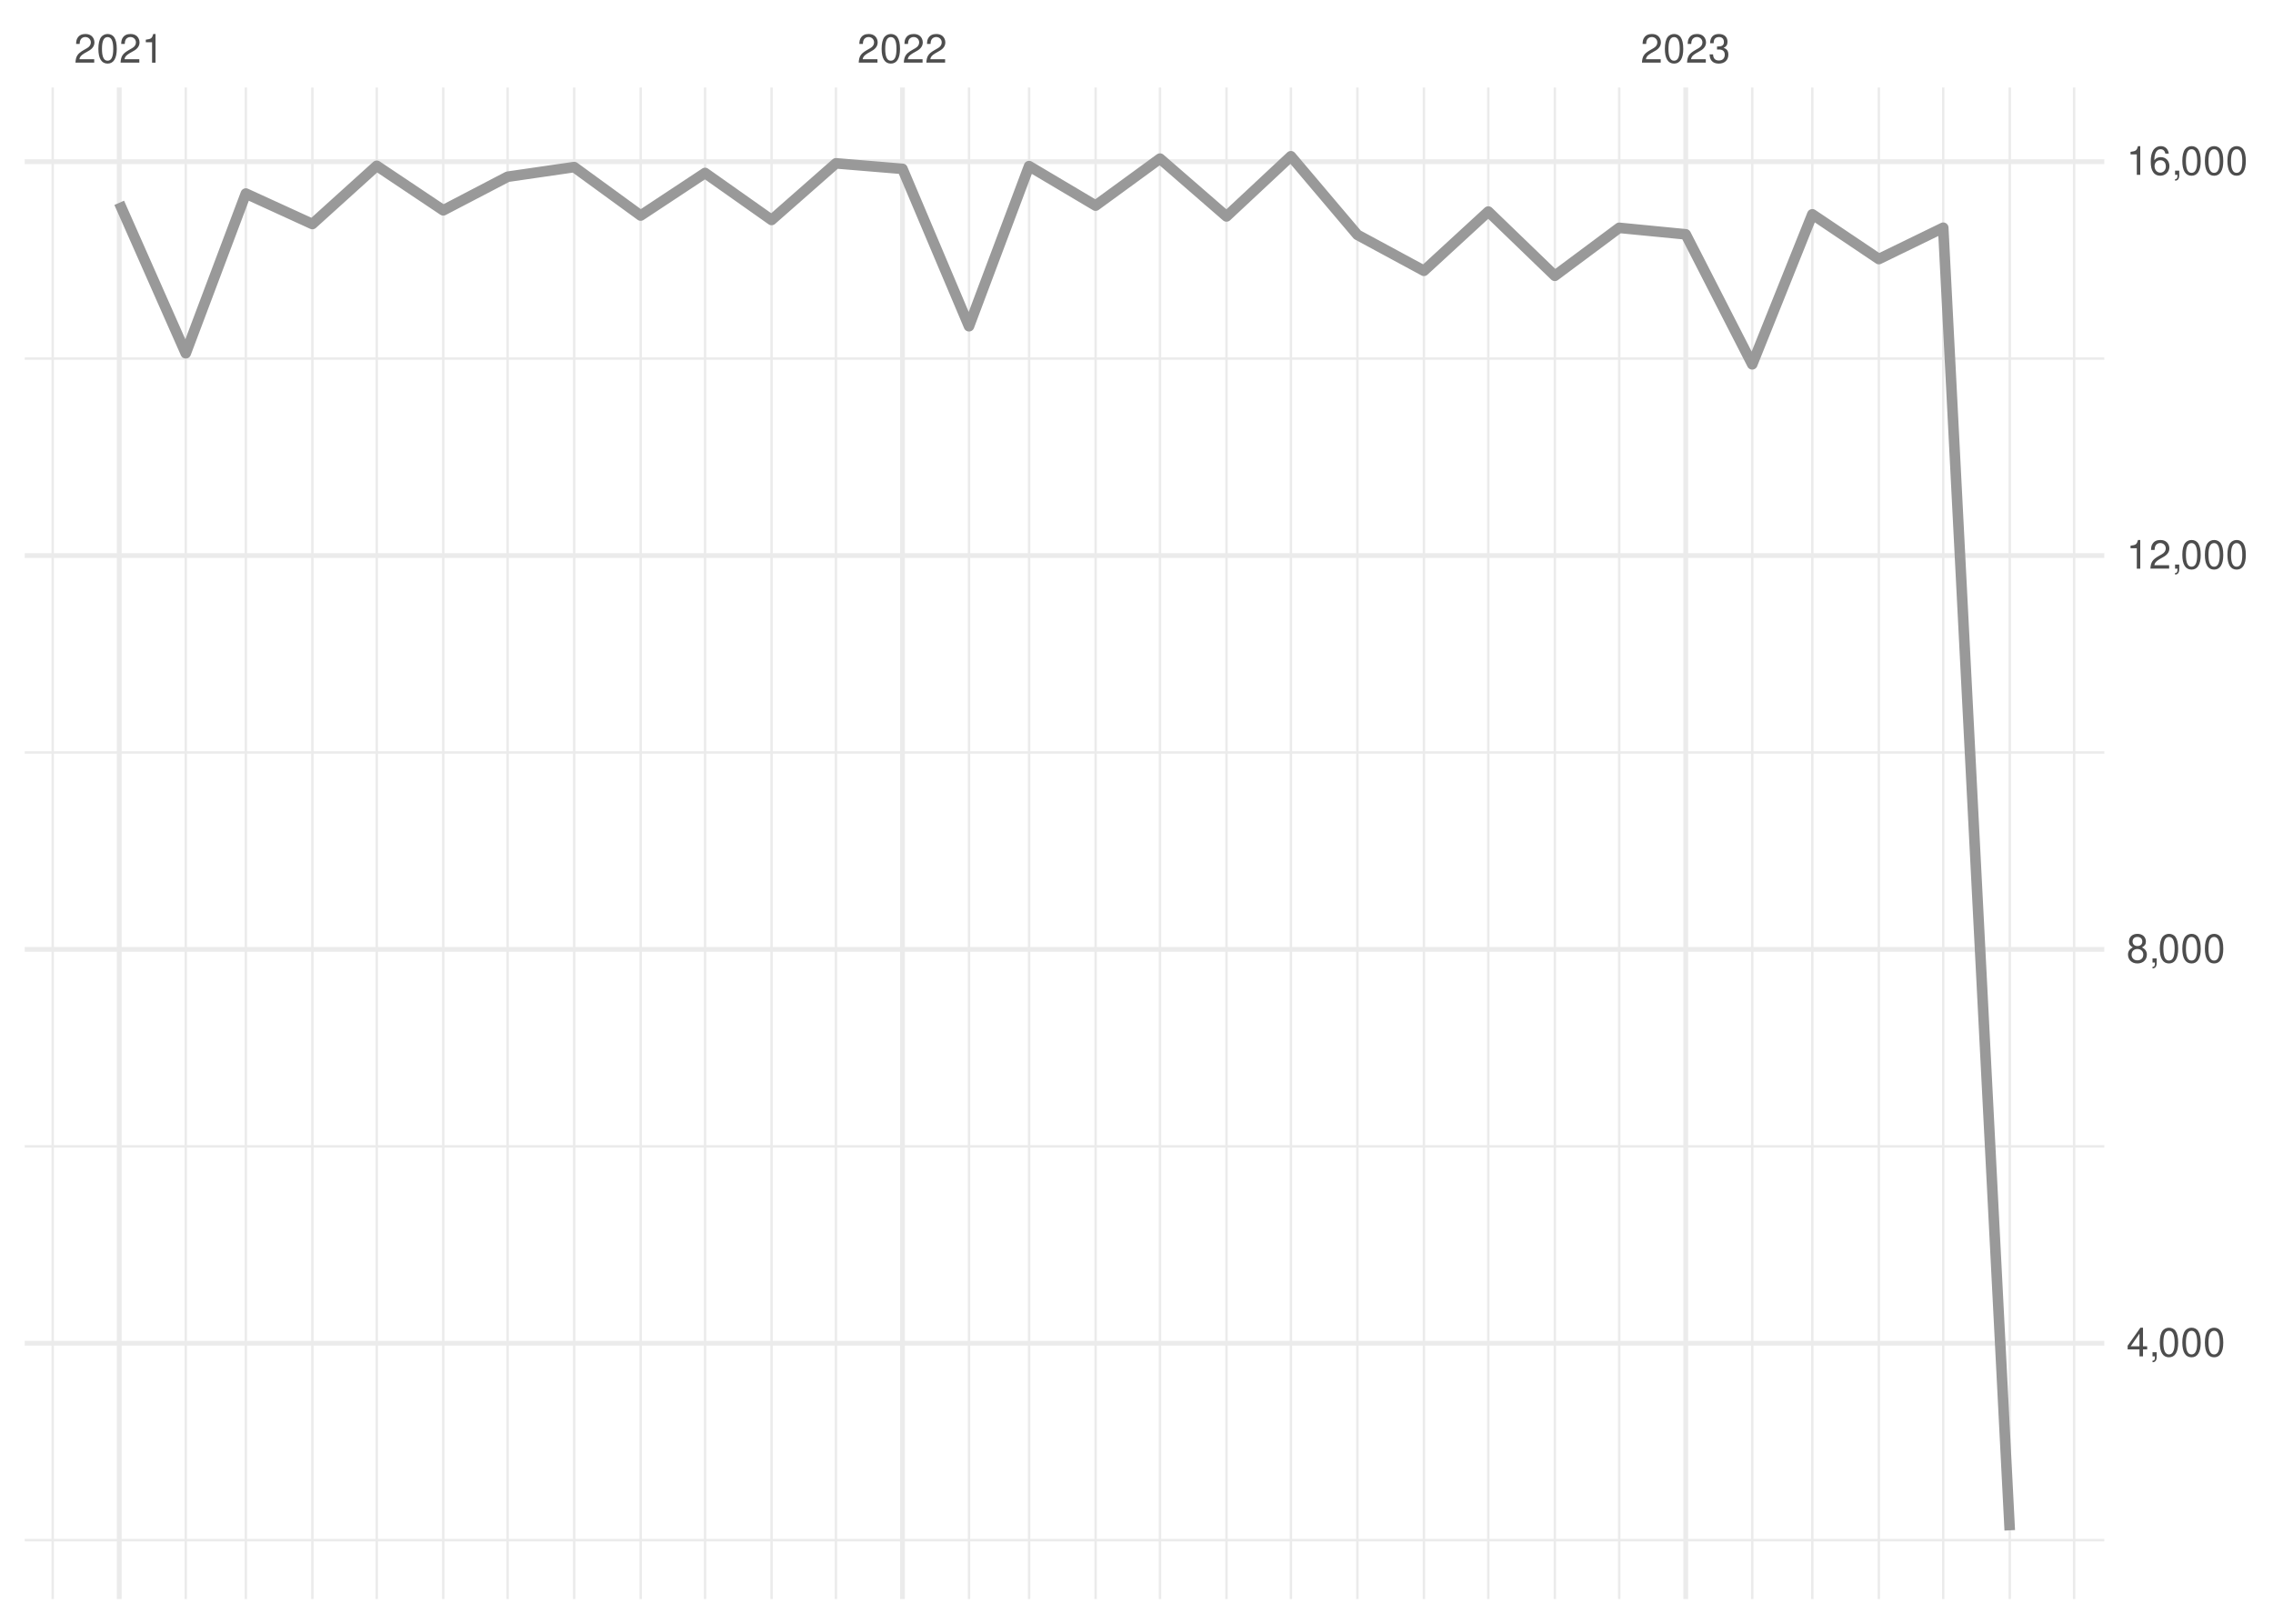
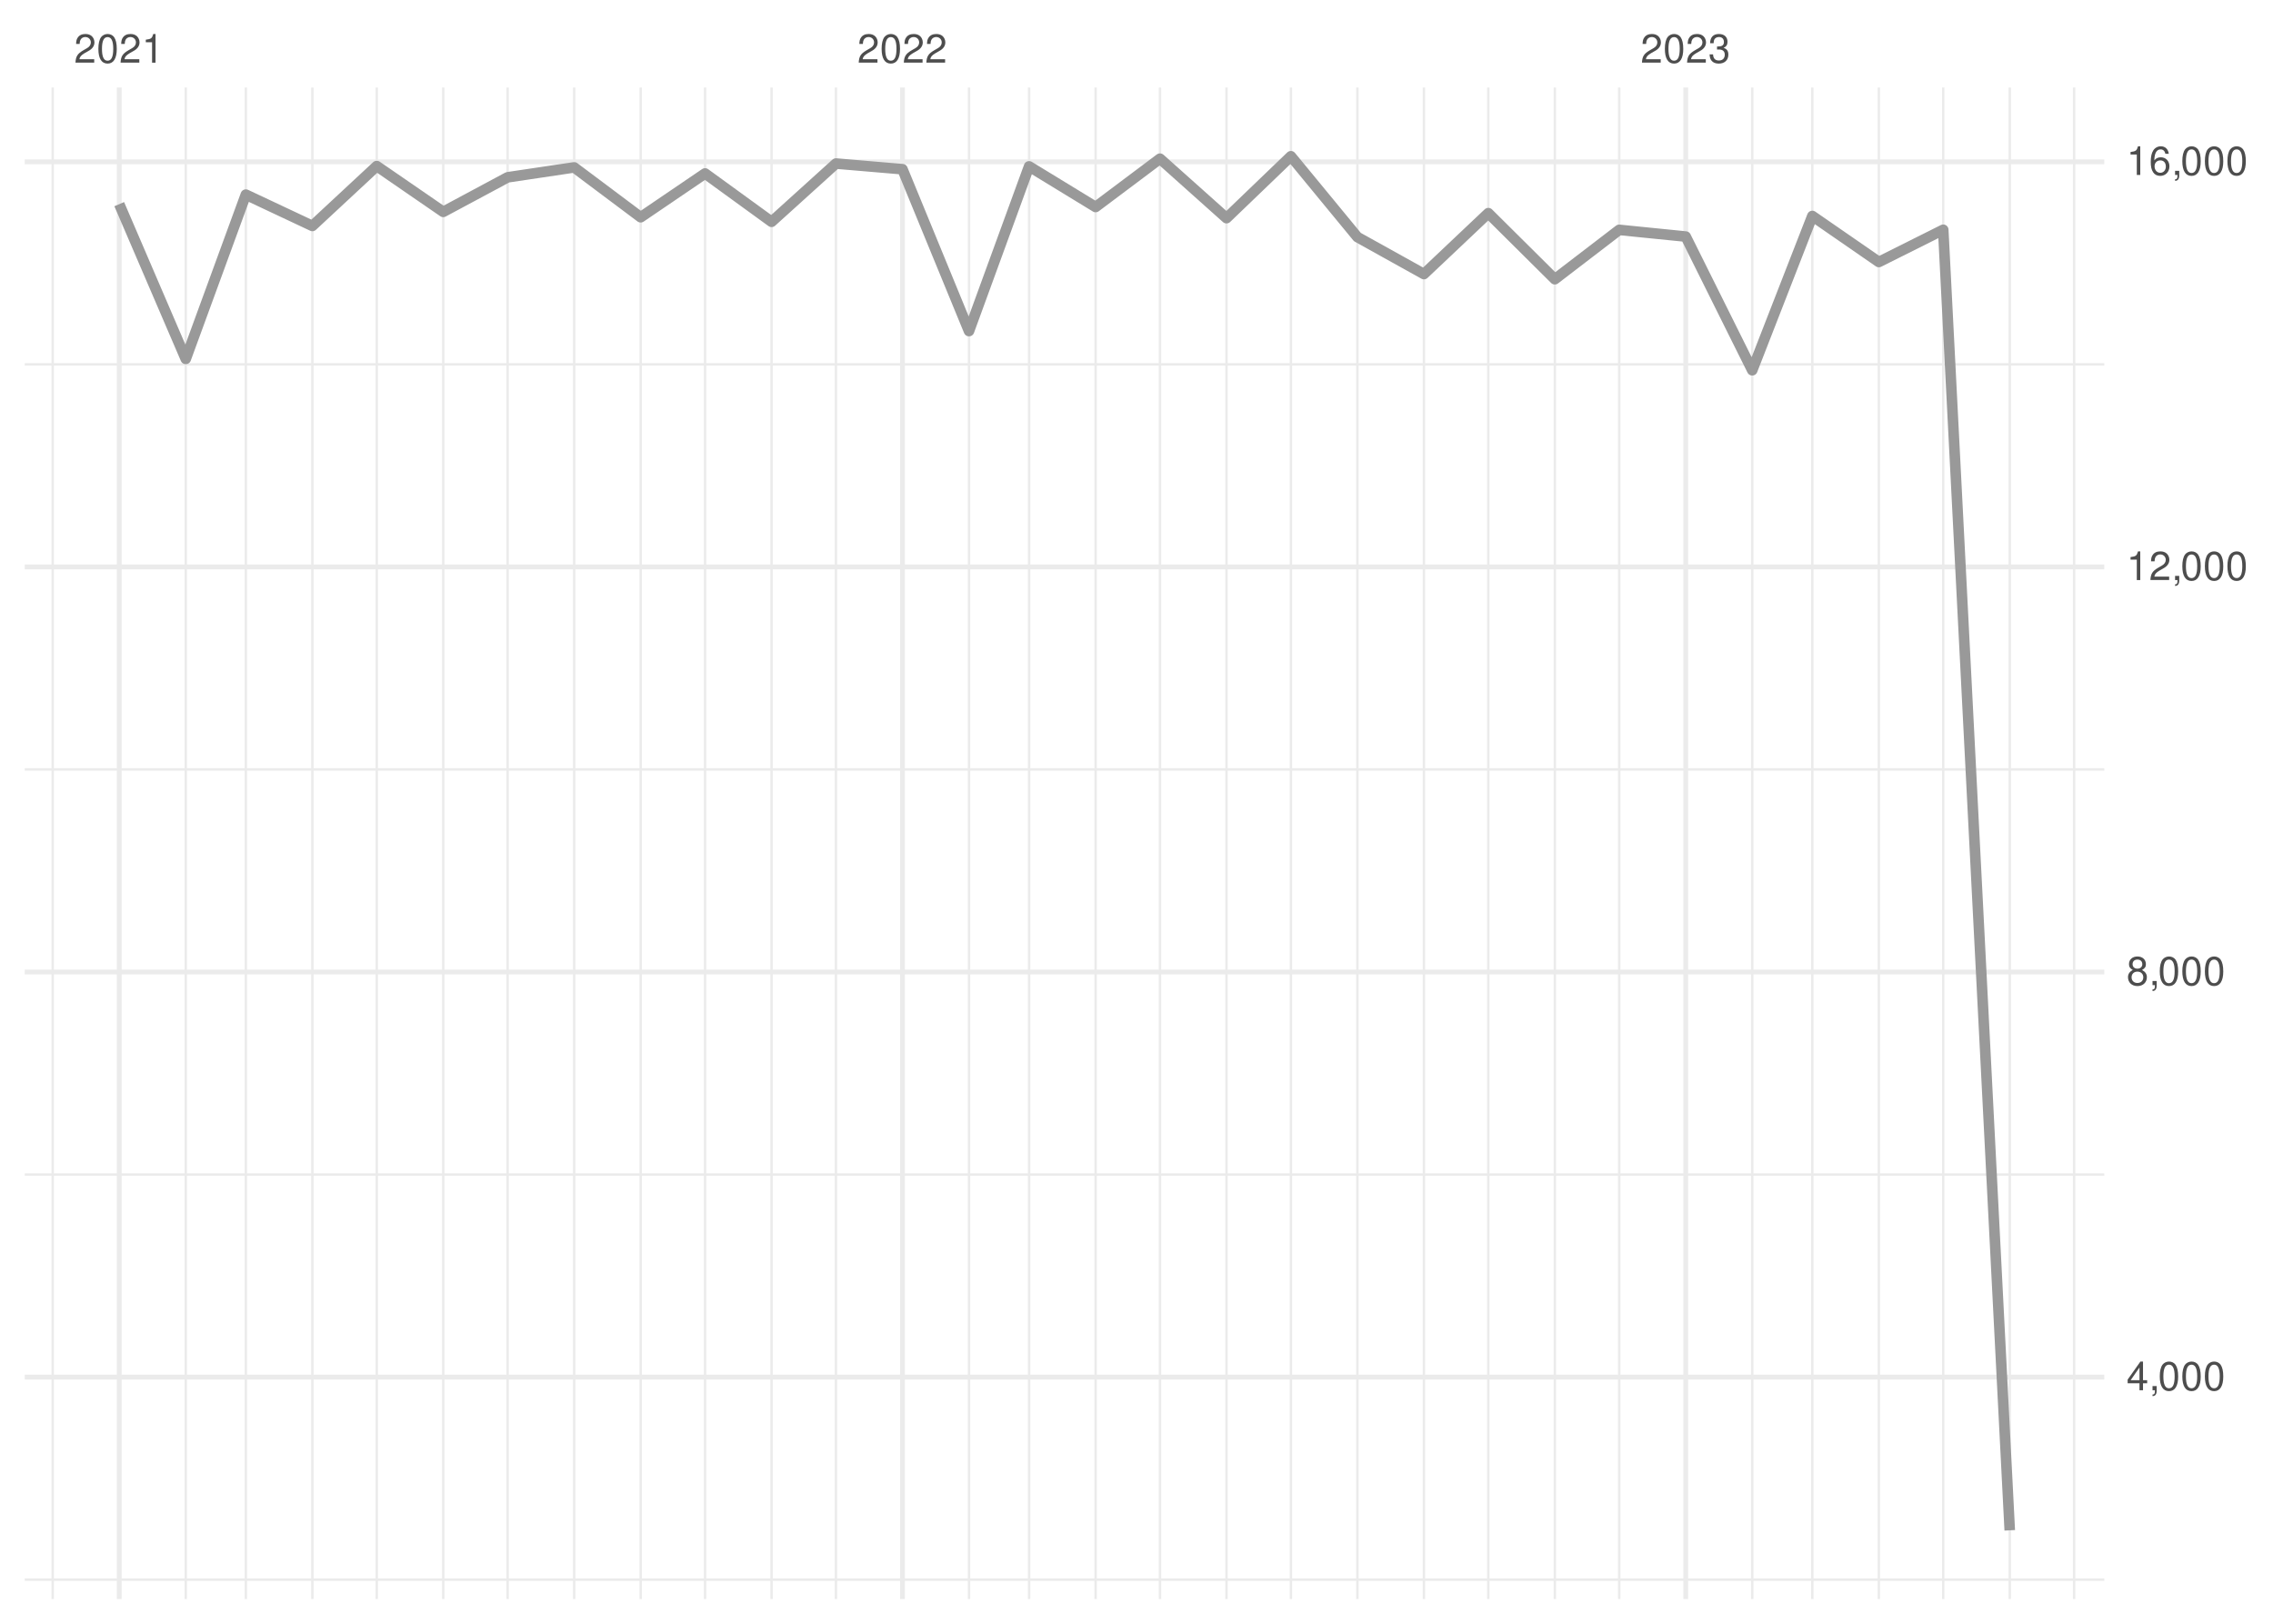
<svg xmlns="http://www.w3.org/2000/svg" xmlns:xlink="http://www.w3.org/1999/xlink" width="504pt" height="360pt" viewBox="0 0 504 360" version="1.1">
  <defs>
    <g>
      <symbol overflow="visible" id="glyph0-0">
        <path style="stroke:none;" d="" />
      </symbol>
      <symbol overflow="visible" id="glyph0-1">
        <path style="stroke:none;" d="M 4.453 -0.766 L 1.172 -0.766 C 1.25 -1.297 1.531 -1.625 2.297 -2.094 L 3.172 -2.594 C 4.047 -3.062 4.5 -3.719 4.5 -4.5 C 4.5 -5.031 4.281 -5.531 3.922 -5.875 C 3.547 -6.203 3.094 -6.359 2.5 -6.359 C 1.703 -6.359 1.125 -6.078 0.781 -5.531 C 0.547 -5.203 0.453 -4.797 0.438 -4.156 L 1.219 -4.156 C 1.234 -4.594 1.297 -4.844 1.406 -5.062 C 1.594 -5.438 2 -5.688 2.469 -5.688 C 3.172 -5.688 3.703 -5.172 3.703 -4.484 C 3.703 -3.969 3.406 -3.531 2.859 -3.219 L 2.047 -2.75 C 0.75 -2 0.375 -1.406 0.297 -0.016 L 4.453 -0.016 Z M 4.453 -0.766 " />
      </symbol>
      <symbol overflow="visible" id="glyph0-2">
        <path style="stroke:none;" d="M 2.422 -6.359 C 1.844 -6.359 1.312 -6.094 0.984 -5.672 C 0.578 -5.109 0.375 -4.25 0.375 -3.078 C 0.375 -0.938 1.078 0.203 2.422 0.203 C 3.734 0.203 4.453 -0.938 4.453 -3.031 C 4.453 -4.25 4.266 -5.078 3.859 -5.672 C 3.531 -6.109 3.016 -6.359 2.422 -6.359 Z M 2.422 -5.672 C 3.25 -5.672 3.672 -4.828 3.672 -3.094 C 3.672 -1.281 3.266 -0.438 2.406 -0.438 C 1.578 -0.438 1.172 -1.312 1.172 -3.062 C 1.172 -4.828 1.578 -5.672 2.422 -5.672 Z M 2.422 -5.672 " />
      </symbol>
      <symbol overflow="visible" id="glyph0-3">
        <path style="stroke:none;" d="M 2.281 -4.531 L 2.281 0 L 3.047 0 L 3.047 -6.359 L 2.547 -6.359 C 2.266 -5.391 2.094 -5.25 0.891 -5.094 L 0.891 -4.531 Z M 2.281 -4.531 " />
      </symbol>
      <symbol overflow="visible" id="glyph0-4">
        <path style="stroke:none;" d="M 1.938 -2.922 L 2.359 -2.922 C 3.203 -2.922 3.656 -2.531 3.656 -1.766 C 3.656 -0.969 3.172 -0.484 2.375 -0.484 C 1.516 -0.484 1.109 -0.922 1.062 -1.844 L 0.281 -1.844 C 0.312 -1.344 0.406 -1 0.547 -0.719 C 0.875 -0.109 1.484 0.203 2.344 0.203 C 3.625 0.203 4.453 -0.578 4.453 -1.781 C 4.453 -2.594 4.141 -3.031 3.391 -3.297 C 3.969 -3.531 4.266 -3.969 4.266 -4.609 C 4.266 -5.703 3.547 -6.359 2.359 -6.359 C 1.109 -6.359 0.438 -5.656 0.406 -4.312 L 1.188 -4.312 C 1.203 -4.703 1.234 -4.922 1.328 -5.109 C 1.5 -5.469 1.891 -5.688 2.375 -5.688 C 3.062 -5.688 3.469 -5.266 3.469 -4.578 C 3.469 -4.141 3.312 -3.859 2.969 -3.719 C 2.766 -3.625 2.484 -3.594 1.938 -3.578 Z M 1.938 -2.922 " />
      </symbol>
      <symbol overflow="visible" id="glyph0-5">
        <path style="stroke:none;" d="M 2.875 -1.547 L 2.875 0 L 3.656 0 L 3.656 -1.547 L 4.578 -1.547 L 4.578 -2.234 L 3.656 -2.234 L 3.656 -6.359 L 3.078 -6.359 L 0.25 -2.359 L 0.25 -1.547 Z M 2.875 -2.234 L 0.922 -2.234 L 2.875 -5.047 Z M 2.875 -2.234 " />
      </symbol>
      <symbol overflow="visible" id="glyph0-6">
        <path style="stroke:none;" d="M 0.766 -0.922 L 0.766 0 L 1.297 0 L 1.297 0.156 C 1.297 0.766 1.172 0.938 0.766 0.953 L 0.766 1.297 C 1.344 1.312 1.688 0.891 1.688 0.141 L 1.688 -0.922 Z M 0.766 -0.922 " />
      </symbol>
      <symbol overflow="visible" id="glyph0-7">
        <path style="stroke:none;" d="M 3.438 -3.359 C 4.094 -3.75 4.297 -4.062 4.297 -4.656 C 4.297 -5.672 3.531 -6.359 2.422 -6.359 C 1.312 -6.359 0.547 -5.672 0.547 -4.672 C 0.547 -4.062 0.75 -3.75 1.391 -3.359 C 0.672 -2.984 0.328 -2.469 0.328 -1.766 C 0.328 -0.609 1.172 0.203 2.422 0.203 C 3.656 0.203 4.516 -0.609 4.516 -1.766 C 4.516 -2.469 4.156 -2.984 3.438 -3.359 Z M 2.422 -5.672 C 3.078 -5.672 3.5 -5.281 3.5 -4.641 C 3.5 -4.047 3.062 -3.656 2.422 -3.656 C 1.766 -3.656 1.344 -4.047 1.344 -4.656 C 1.344 -5.281 1.766 -5.672 2.422 -5.672 Z M 2.422 -3 C 3.188 -3 3.719 -2.484 3.719 -1.75 C 3.719 -0.984 3.203 -0.484 2.406 -0.484 C 1.641 -0.484 1.125 -1 1.125 -1.734 C 1.125 -2.5 1.641 -3 2.422 -3 Z M 2.422 -3 " />
      </symbol>
      <symbol overflow="visible" id="glyph0-8">
        <path style="stroke:none;" d="M 4.375 -4.703 C 4.234 -5.75 3.562 -6.359 2.609 -6.359 C 1.922 -6.359 1.312 -6.031 0.938 -5.453 C 0.547 -4.828 0.375 -4.062 0.375 -2.906 C 0.375 -1.828 0.531 -1.156 0.906 -0.594 C 1.234 -0.078 1.781 0.203 2.469 0.203 C 3.656 0.203 4.516 -0.688 4.516 -1.922 C 4.516 -3.094 3.719 -3.922 2.609 -3.922 C 1.984 -3.922 1.5 -3.688 1.172 -3.234 C 1.172 -4.797 1.672 -5.672 2.562 -5.672 C 3.109 -5.672 3.484 -5.328 3.609 -4.703 Z M 2.5 -3.234 C 3.25 -3.234 3.719 -2.703 3.719 -1.859 C 3.719 -1.062 3.188 -0.484 2.484 -0.484 C 1.766 -0.484 1.219 -1.094 1.219 -1.906 C 1.219 -2.688 1.734 -3.234 2.5 -3.234 Z M 2.5 -3.234 " />
      </symbol>
    </g>
    <clipPath id="clip1">
-       <path d="M 5.48 341 L 466.59 341 L 466.59 342 L 5.48 342 Z M 5.48 341 " />
+       <path d="M 5.48 349 L 466.59 349 L 466.59 351 L 5.48 351 Z M 5.48 349 " />
    </clipPath>
    <clipPath id="clip2">
-       <path d="M 5.48 253 L 466.59 253 L 466.59 255 L 5.48 255 Z M 5.48 253 " />
+       <path d="M 5.48 260 L 466.59 260 L 466.59 261 L 5.48 261 Z M 5.48 260 " />
    </clipPath>
    <clipPath id="clip3">
-       <path d="M 5.48 166 L 466.59 166 L 466.59 168 L 5.48 168 Z M 5.48 166 " />
+       <path d="M 5.48 170 L 466.59 170 L 466.59 171 L 5.48 171 Z M 5.48 170 " />
    </clipPath>
    <clipPath id="clip4">
-       <path d="M 5.48 79 L 466.59 79 L 466.59 80 L 5.48 80 Z M 5.48 79 " />
+       <path d="M 5.48 80 L 466.59 80 L 466.59 82 L 5.48 82 Z M 5.48 80 " />
    </clipPath>
    <clipPath id="clip5">
      <path d="M 11 19.41 L 12 19.41 L 12 354.52 L 11 354.52 Z M 11 19.41 " />
    </clipPath>
    <clipPath id="clip6">
      <path d="M 40 19.41 L 42 19.41 L 42 354.52 L 40 354.52 Z M 40 19.41 " />
    </clipPath>
    <clipPath id="clip7">
      <path d="M 54 19.41 L 55 19.41 L 55 354.52 L 54 354.52 Z M 54 19.41 " />
    </clipPath>
    <clipPath id="clip8">
      <path d="M 68 19.41 L 70 19.41 L 70 354.52 L 68 354.52 Z M 68 19.41 " />
    </clipPath>
    <clipPath id="clip9">
      <path d="M 83 19.41 L 84 19.41 L 84 354.52 L 83 354.52 Z M 83 19.41 " />
    </clipPath>
    <clipPath id="clip10">
      <path d="M 98 19.41 L 99 19.41 L 99 354.52 L 98 354.52 Z M 98 19.41 " />
    </clipPath>
    <clipPath id="clip11">
      <path d="M 112 19.41 L 113 19.41 L 113 354.52 L 112 354.52 Z M 112 19.41 " />
    </clipPath>
    <clipPath id="clip12">
      <path d="M 127 19.41 L 128 19.41 L 128 354.52 L 127 354.52 Z M 127 19.41 " />
    </clipPath>
    <clipPath id="clip13">
      <path d="M 141 19.41 L 143 19.41 L 143 354.52 L 141 354.52 Z M 141 19.41 " />
    </clipPath>
    <clipPath id="clip14">
      <path d="M 156 19.41 L 157 19.41 L 157 354.52 L 156 354.52 Z M 156 19.41 " />
    </clipPath>
    <clipPath id="clip15">
      <path d="M 170 19.41 L 172 19.41 L 172 354.52 L 170 354.52 Z M 170 19.41 " />
    </clipPath>
    <clipPath id="clip16">
      <path d="M 185 19.41 L 186 19.41 L 186 354.52 L 185 354.52 Z M 185 19.41 " />
    </clipPath>
    <clipPath id="clip17">
      <path d="M 214 19.41 L 216 19.41 L 216 354.52 L 214 354.52 Z M 214 19.41 " />
    </clipPath>
    <clipPath id="clip18">
      <path d="M 227 19.41 L 229 19.41 L 229 354.52 L 227 354.52 Z M 227 19.41 " />
    </clipPath>
    <clipPath id="clip19">
      <path d="M 242 19.41 L 244 19.41 L 244 354.52 L 242 354.52 Z M 242 19.41 " />
    </clipPath>
    <clipPath id="clip20">
      <path d="M 256 19.41 L 258 19.41 L 258 354.52 L 256 354.52 Z M 256 19.41 " />
    </clipPath>
    <clipPath id="clip21">
      <path d="M 271 19.41 L 273 19.41 L 273 354.52 L 271 354.52 Z M 271 19.41 " />
    </clipPath>
    <clipPath id="clip22">
      <path d="M 285 19.41 L 287 19.41 L 287 354.52 L 285 354.52 Z M 285 19.41 " />
    </clipPath>
    <clipPath id="clip23">
      <path d="M 300 19.41 L 302 19.41 L 302 354.52 L 300 354.52 Z M 300 19.41 " />
    </clipPath>
    <clipPath id="clip24">
      <path d="M 315 19.41 L 316 19.41 L 316 354.52 L 315 354.52 Z M 315 19.41 " />
    </clipPath>
    <clipPath id="clip25">
      <path d="M 329 19.41 L 331 19.41 L 331 354.52 L 329 354.52 Z M 329 19.41 " />
    </clipPath>
    <clipPath id="clip26">
      <path d="M 344 19.41 L 346 19.41 L 346 354.52 L 344 354.52 Z M 344 19.41 " />
    </clipPath>
    <clipPath id="clip27">
      <path d="M 358 19.41 L 360 19.41 L 360 354.52 L 358 354.52 Z M 358 19.41 " />
    </clipPath>
    <clipPath id="clip28">
      <path d="M 388 19.41 L 389 19.41 L 389 354.52 L 388 354.52 Z M 388 19.41 " />
    </clipPath>
    <clipPath id="clip29">
      <path d="M 401 19.41 L 403 19.41 L 403 354.52 L 401 354.52 Z M 401 19.41 " />
    </clipPath>
    <clipPath id="clip30">
      <path d="M 416 19.41 L 417 19.41 L 417 354.52 L 416 354.52 Z M 416 19.41 " />
    </clipPath>
    <clipPath id="clip31">
      <path d="M 430 19.41 L 432 19.41 L 432 354.52 L 430 354.52 Z M 430 19.41 " />
    </clipPath>
    <clipPath id="clip32">
      <path d="M 445 19.41 L 446 19.41 L 446 354.52 L 445 354.52 Z M 445 19.41 " />
    </clipPath>
    <clipPath id="clip33">
      <path d="M 459 19.41 L 461 19.41 L 461 354.52 L 459 354.52 Z M 459 19.41 " />
    </clipPath>
    <clipPath id="clip34">
-       <path d="M 5.48 297 L 466.59 297 L 466.59 299 L 5.48 299 Z M 5.48 297 " />
+       <path d="M 5.48 304 L 466.59 304 L 466.59 306 L 5.48 306 Z M 5.48 304 " />
    </clipPath>
    <clipPath id="clip35">
-       <path d="M 5.48 209 L 466.59 209 L 466.59 212 L 5.48 212 Z M 5.48 209 " />
+       <path d="M 5.48 214 L 466.59 214 L 466.59 217 L 5.48 217 Z M 5.48 214 " />
    </clipPath>
    <clipPath id="clip36">
-       <path d="M 5.48 122 L 466.59 122 L 466.59 124 L 5.48 124 Z M 5.48 122 " />
+       <path d="M 5.48 125 L 466.59 125 L 466.59 127 L 5.48 127 Z M 5.48 125 " />
    </clipPath>
    <clipPath id="clip37">
      <path d="M 5.48 35 L 466.59 35 L 466.59 37 L 5.48 37 Z M 5.48 35 " />
    </clipPath>
    <clipPath id="clip38">
      <path d="M 25 19.41 L 27 19.41 L 27 354.52 L 25 354.52 Z M 25 19.41 " />
    </clipPath>
    <clipPath id="clip39">
      <path d="M 199 19.41 L 201 19.41 L 201 354.52 L 199 354.52 Z M 199 19.41 " />
    </clipPath>
    <clipPath id="clip40">
      <path d="M 373 19.41 L 375 19.41 L 375 354.52 L 373 354.52 Z M 373 19.41 " />
    </clipPath>
  </defs>
  <g id="surface26">
    <rect x="0" y="0" width="504" height="360" style="fill:rgb(100%,100%,100%);fill-opacity:1;stroke:none;" />
    <g clip-path="url(#clip1)" clip-rule="nonzero">
-       <path style="fill:none;stroke-width:0.533;stroke-linecap:butt;stroke-linejoin:round;stroke:rgb(92.157%,92.157%,92.157%);stroke-opacity:1;stroke-miterlimit:10;" d="M 5.48 341.473 L 466.59 341.473 " />
+       <path style="fill:none;stroke-width:0.533;stroke-linecap:butt;stroke-linejoin:round;stroke:rgb(92.157%,92.157%,92.157%);stroke-opacity:1;stroke-miterlimit:10;" d="M 5.48 350.223 L 466.59 350.223 " />
    </g>
    <g clip-path="url(#clip2)" clip-rule="nonzero">
-       <path style="fill:none;stroke-width:0.533;stroke-linecap:butt;stroke-linejoin:round;stroke:rgb(92.157%,92.157%,92.157%);stroke-opacity:1;stroke-miterlimit:10;" d="M 5.48 254.148 L 466.59 254.148 " />
+       <path style="fill:none;stroke-width:0.533;stroke-linecap:butt;stroke-linejoin:round;stroke:rgb(92.157%,92.157%,92.157%);stroke-opacity:1;stroke-miterlimit:10;" d="M 5.48 260.41 L 466.59 260.41 " />
    </g>
    <g clip-path="url(#clip3)" clip-rule="nonzero">
-       <path style="fill:none;stroke-width:0.533;stroke-linecap:butt;stroke-linejoin:round;stroke:rgb(92.157%,92.157%,92.157%);stroke-opacity:1;stroke-miterlimit:10;" d="M 5.48 166.828 L 466.59 166.828 " />
+       <path style="fill:none;stroke-width:0.533;stroke-linecap:butt;stroke-linejoin:round;stroke:rgb(92.157%,92.157%,92.157%);stroke-opacity:1;stroke-miterlimit:10;" d="M 5.48 170.598 L 466.59 170.598 " />
    </g>
    <g clip-path="url(#clip4)" clip-rule="nonzero">
-       <path style="fill:none;stroke-width:0.533;stroke-linecap:butt;stroke-linejoin:round;stroke:rgb(92.157%,92.157%,92.157%);stroke-opacity:1;stroke-miterlimit:10;" d="M 5.48 79.504 L 466.59 79.504 " />
+       <path style="fill:none;stroke-width:0.533;stroke-linecap:butt;stroke-linejoin:round;stroke:rgb(92.157%,92.157%,92.157%);stroke-opacity:1;stroke-miterlimit:10;" d="M 5.48 80.785 L 466.59 80.785 " />
    </g>
    <g clip-path="url(#clip5)" clip-rule="nonzero">
      <path style="fill:none;stroke-width:0.533;stroke-linecap:butt;stroke-linejoin:round;stroke:rgb(92.157%,92.157%,92.157%);stroke-opacity:1;stroke-miterlimit:10;" d="M 11.688 354.52 L 11.688 19.41 " />
    </g>
    <g clip-path="url(#clip6)" clip-rule="nonzero">
      <path style="fill:none;stroke-width:0.533;stroke-linecap:butt;stroke-linejoin:round;stroke:rgb(92.157%,92.157%,92.157%);stroke-opacity:1;stroke-miterlimit:10;" d="M 41.188 354.52 L 41.188 19.41 " />
    </g>
    <g clip-path="url(#clip7)" clip-rule="nonzero">
      <path style="fill:none;stroke-width:0.533;stroke-linecap:butt;stroke-linejoin:round;stroke:rgb(92.157%,92.157%,92.157%);stroke-opacity:1;stroke-miterlimit:10;" d="M 54.512 354.52 L 54.512 19.41 " />
    </g>
    <g clip-path="url(#clip8)" clip-rule="nonzero">
      <path style="fill:none;stroke-width:0.533;stroke-linecap:butt;stroke-linejoin:round;stroke:rgb(92.157%,92.157%,92.157%);stroke-opacity:1;stroke-miterlimit:10;" d="M 69.262 354.52 L 69.262 19.41 " />
    </g>
    <g clip-path="url(#clip9)" clip-rule="nonzero">
      <path style="fill:none;stroke-width:0.533;stroke-linecap:butt;stroke-linejoin:round;stroke:rgb(92.157%,92.157%,92.157%);stroke-opacity:1;stroke-miterlimit:10;" d="M 83.535 354.52 L 83.535 19.41 " />
    </g>
    <g clip-path="url(#clip10)" clip-rule="nonzero">
      <path style="fill:none;stroke-width:0.533;stroke-linecap:butt;stroke-linejoin:round;stroke:rgb(92.157%,92.157%,92.157%);stroke-opacity:1;stroke-miterlimit:10;" d="M 98.285 354.52 L 98.285 19.41 " />
    </g>
    <g clip-path="url(#clip11)" clip-rule="nonzero">
      <path style="fill:none;stroke-width:0.533;stroke-linecap:butt;stroke-linejoin:round;stroke:rgb(92.157%,92.157%,92.157%);stroke-opacity:1;stroke-miterlimit:10;" d="M 112.562 354.52 L 112.562 19.41 " />
    </g>
    <g clip-path="url(#clip12)" clip-rule="nonzero">
      <path style="fill:none;stroke-width:0.533;stroke-linecap:butt;stroke-linejoin:round;stroke:rgb(92.157%,92.157%,92.157%);stroke-opacity:1;stroke-miterlimit:10;" d="M 127.312 354.52 L 127.312 19.41 " />
    </g>
    <g clip-path="url(#clip13)" clip-rule="nonzero">
      <path style="fill:none;stroke-width:0.533;stroke-linecap:butt;stroke-linejoin:round;stroke:rgb(92.157%,92.157%,92.157%);stroke-opacity:1;stroke-miterlimit:10;" d="M 142.062 354.52 L 142.062 19.41 " />
    </g>
    <g clip-path="url(#clip14)" clip-rule="nonzero">
      <path style="fill:none;stroke-width:0.533;stroke-linecap:butt;stroke-linejoin:round;stroke:rgb(92.157%,92.157%,92.157%);stroke-opacity:1;stroke-miterlimit:10;" d="M 156.336 354.52 L 156.336 19.41 " />
    </g>
    <g clip-path="url(#clip15)" clip-rule="nonzero">
      <path style="fill:none;stroke-width:0.533;stroke-linecap:butt;stroke-linejoin:round;stroke:rgb(92.157%,92.157%,92.157%);stroke-opacity:1;stroke-miterlimit:10;" d="M 171.086 354.52 L 171.086 19.41 " />
    </g>
    <g clip-path="url(#clip16)" clip-rule="nonzero">
      <path style="fill:none;stroke-width:0.533;stroke-linecap:butt;stroke-linejoin:round;stroke:rgb(92.157%,92.157%,92.157%);stroke-opacity:1;stroke-miterlimit:10;" d="M 185.359 354.52 L 185.359 19.41 " />
    </g>
    <g clip-path="url(#clip17)" clip-rule="nonzero">
      <path style="fill:none;stroke-width:0.533;stroke-linecap:butt;stroke-linejoin:round;stroke:rgb(92.157%,92.157%,92.157%);stroke-opacity:1;stroke-miterlimit:10;" d="M 214.859 354.52 L 214.859 19.41 " />
    </g>
    <g clip-path="url(#clip18)" clip-rule="nonzero">
      <path style="fill:none;stroke-width:0.533;stroke-linecap:butt;stroke-linejoin:round;stroke:rgb(92.157%,92.157%,92.157%);stroke-opacity:1;stroke-miterlimit:10;" d="M 228.184 354.52 L 228.184 19.41 " />
    </g>
    <g clip-path="url(#clip19)" clip-rule="nonzero">
      <path style="fill:none;stroke-width:0.533;stroke-linecap:butt;stroke-linejoin:round;stroke:rgb(92.157%,92.157%,92.157%);stroke-opacity:1;stroke-miterlimit:10;" d="M 242.934 354.52 L 242.934 19.41 " />
    </g>
    <g clip-path="url(#clip20)" clip-rule="nonzero">
      <path style="fill:none;stroke-width:0.533;stroke-linecap:butt;stroke-linejoin:round;stroke:rgb(92.157%,92.157%,92.157%);stroke-opacity:1;stroke-miterlimit:10;" d="M 257.207 354.52 L 257.207 19.41 " />
    </g>
    <g clip-path="url(#clip21)" clip-rule="nonzero">
      <path style="fill:none;stroke-width:0.533;stroke-linecap:butt;stroke-linejoin:round;stroke:rgb(92.157%,92.157%,92.157%);stroke-opacity:1;stroke-miterlimit:10;" d="M 271.957 354.52 L 271.957 19.41 " />
    </g>
    <g clip-path="url(#clip22)" clip-rule="nonzero">
      <path style="fill:none;stroke-width:0.533;stroke-linecap:butt;stroke-linejoin:round;stroke:rgb(92.157%,92.157%,92.157%);stroke-opacity:1;stroke-miterlimit:10;" d="M 286.234 354.52 L 286.234 19.41 " />
    </g>
    <g clip-path="url(#clip23)" clip-rule="nonzero">
      <path style="fill:none;stroke-width:0.533;stroke-linecap:butt;stroke-linejoin:round;stroke:rgb(92.157%,92.157%,92.157%);stroke-opacity:1;stroke-miterlimit:10;" d="M 300.984 354.52 L 300.984 19.41 " />
    </g>
    <g clip-path="url(#clip24)" clip-rule="nonzero">
      <path style="fill:none;stroke-width:0.533;stroke-linecap:butt;stroke-linejoin:round;stroke:rgb(92.157%,92.157%,92.157%);stroke-opacity:1;stroke-miterlimit:10;" d="M 315.734 354.52 L 315.734 19.41 " />
    </g>
    <g clip-path="url(#clip25)" clip-rule="nonzero">
      <path style="fill:none;stroke-width:0.533;stroke-linecap:butt;stroke-linejoin:round;stroke:rgb(92.157%,92.157%,92.157%);stroke-opacity:1;stroke-miterlimit:10;" d="M 330.008 354.52 L 330.008 19.41 " />
    </g>
    <g clip-path="url(#clip26)" clip-rule="nonzero">
      <path style="fill:none;stroke-width:0.533;stroke-linecap:butt;stroke-linejoin:round;stroke:rgb(92.157%,92.157%,92.157%);stroke-opacity:1;stroke-miterlimit:10;" d="M 344.758 354.52 L 344.758 19.41 " />
    </g>
    <g clip-path="url(#clip27)" clip-rule="nonzero">
      <path style="fill:none;stroke-width:0.533;stroke-linecap:butt;stroke-linejoin:round;stroke:rgb(92.157%,92.157%,92.157%);stroke-opacity:1;stroke-miterlimit:10;" d="M 359.031 354.52 L 359.031 19.41 " />
    </g>
    <g clip-path="url(#clip28)" clip-rule="nonzero">
      <path style="fill:none;stroke-width:0.533;stroke-linecap:butt;stroke-linejoin:round;stroke:rgb(92.157%,92.157%,92.157%);stroke-opacity:1;stroke-miterlimit:10;" d="M 388.531 354.52 L 388.531 19.41 " />
    </g>
    <g clip-path="url(#clip29)" clip-rule="nonzero">
      <path style="fill:none;stroke-width:0.533;stroke-linecap:butt;stroke-linejoin:round;stroke:rgb(92.157%,92.157%,92.157%);stroke-opacity:1;stroke-miterlimit:10;" d="M 401.855 354.52 L 401.855 19.41 " />
    </g>
    <g clip-path="url(#clip30)" clip-rule="nonzero">
      <path style="fill:none;stroke-width:0.533;stroke-linecap:butt;stroke-linejoin:round;stroke:rgb(92.157%,92.157%,92.157%);stroke-opacity:1;stroke-miterlimit:10;" d="M 416.605 354.52 L 416.605 19.41 " />
    </g>
    <g clip-path="url(#clip31)" clip-rule="nonzero">
      <path style="fill:none;stroke-width:0.533;stroke-linecap:butt;stroke-linejoin:round;stroke:rgb(92.157%,92.157%,92.157%);stroke-opacity:1;stroke-miterlimit:10;" d="M 430.879 354.52 L 430.879 19.41 " />
    </g>
    <g clip-path="url(#clip32)" clip-rule="nonzero">
      <path style="fill:none;stroke-width:0.533;stroke-linecap:butt;stroke-linejoin:round;stroke:rgb(92.157%,92.157%,92.157%);stroke-opacity:1;stroke-miterlimit:10;" d="M 445.629 354.52 L 445.629 19.41 " />
    </g>
    <g clip-path="url(#clip33)" clip-rule="nonzero">
      <path style="fill:none;stroke-width:0.533;stroke-linecap:butt;stroke-linejoin:round;stroke:rgb(92.157%,92.157%,92.157%);stroke-opacity:1;stroke-miterlimit:10;" d="M 459.902 354.52 L 459.902 19.41 " />
    </g>
    <g clip-path="url(#clip34)" clip-rule="nonzero">
-       <path style="fill:none;stroke-width:1.067;stroke-linecap:butt;stroke-linejoin:round;stroke:rgb(92.157%,92.157%,92.157%);stroke-opacity:1;stroke-miterlimit:10;" d="M 5.48 297.809 L 466.59 297.809 " />
+       <path style="fill:none;stroke-width:1.067;stroke-linecap:butt;stroke-linejoin:round;stroke:rgb(92.157%,92.157%,92.157%);stroke-opacity:1;stroke-miterlimit:10;" d="M 5.48 305.316 L 466.59 305.316 " />
    </g>
    <g clip-path="url(#clip35)" clip-rule="nonzero">
-       <path style="fill:none;stroke-width:1.067;stroke-linecap:butt;stroke-linejoin:round;stroke:rgb(92.157%,92.157%,92.157%);stroke-opacity:1;stroke-miterlimit:10;" d="M 5.48 210.488 L 466.59 210.488 " />
+       <path style="fill:none;stroke-width:1.067;stroke-linecap:butt;stroke-linejoin:round;stroke:rgb(92.157%,92.157%,92.157%);stroke-opacity:1;stroke-miterlimit:10;" d="M 5.48 215.504 L 466.59 215.504 " />
    </g>
    <g clip-path="url(#clip36)" clip-rule="nonzero">
-       <path style="fill:none;stroke-width:1.067;stroke-linecap:butt;stroke-linejoin:round;stroke:rgb(92.157%,92.157%,92.157%);stroke-opacity:1;stroke-miterlimit:10;" d="M 5.48 123.168 L 466.59 123.168 " />
+       <path style="fill:none;stroke-width:1.067;stroke-linecap:butt;stroke-linejoin:round;stroke:rgb(92.157%,92.157%,92.157%);stroke-opacity:1;stroke-miterlimit:10;" d="M 5.48 125.691 L 466.59 125.691 " />
    </g>
    <g clip-path="url(#clip37)" clip-rule="nonzero">
-       <path style="fill:none;stroke-width:1.067;stroke-linecap:butt;stroke-linejoin:round;stroke:rgb(92.157%,92.157%,92.157%);stroke-opacity:1;stroke-miterlimit:10;" d="M 5.48 35.844 L 466.59 35.844 " />
+       <path style="fill:none;stroke-width:1.067;stroke-linecap:butt;stroke-linejoin:round;stroke:rgb(92.157%,92.157%,92.157%);stroke-opacity:1;stroke-miterlimit:10;" d="M 5.48 35.879 L 466.59 35.879 " />
    </g>
    <g clip-path="url(#clip38)" clip-rule="nonzero">
      <path style="fill:none;stroke-width:1.067;stroke-linecap:butt;stroke-linejoin:round;stroke:rgb(92.157%,92.157%,92.157%);stroke-opacity:1;stroke-miterlimit:10;" d="M 26.438 354.52 L 26.438 19.41 " />
    </g>
    <g clip-path="url(#clip39)" clip-rule="nonzero">
      <path style="fill:none;stroke-width:1.067;stroke-linecap:butt;stroke-linejoin:round;stroke:rgb(92.157%,92.157%,92.157%);stroke-opacity:1;stroke-miterlimit:10;" d="M 200.109 354.52 L 200.109 19.41 " />
    </g>
    <g clip-path="url(#clip40)" clip-rule="nonzero">
      <path style="fill:none;stroke-width:1.067;stroke-linecap:butt;stroke-linejoin:round;stroke:rgb(92.157%,92.157%,92.157%);stroke-opacity:1;stroke-miterlimit:10;" d="M 373.781 354.52 L 373.781 19.41 " />
    </g>
-     <path style="fill:none;stroke-width:2.347;stroke-linecap:butt;stroke-linejoin:round;stroke:rgb(60%,60%,60%);stroke-opacity:1;stroke-miterlimit:10;" d="M 26.438 44.969 L 41.188 78.324 L 54.512 42.918 L 69.262 49.664 L 83.535 36.762 L 98.285 46.629 L 112.562 39.184 L 127.312 37.043 L 142.062 47.785 L 156.336 38.355 L 171.086 48.766 L 185.359 36.215 L 200.109 37.438 L 214.859 72.324 L 228.184 36.828 L 242.934 45.582 L 257.207 35.168 L 271.957 47.98 L 286.234 34.645 L 300.984 52.062 L 315.734 60.031 L 330.008 46.91 L 344.758 61.145 L 359.031 50.516 L 373.781 51.953 L 388.531 80.77 L 401.855 47.523 L 416.605 57.434 L 430.879 50.492 L 445.629 339.289 " />
+     <path style="fill:none;stroke-width:2.347;stroke-linecap:butt;stroke-linejoin:round;stroke:rgb(60%,60%,60%);stroke-opacity:1;stroke-miterlimit:10;" d="M 26.438 45.262 L 41.188 79.57 L 54.512 43.152 L 69.262 50.09 L 83.535 36.82 L 98.285 46.969 L 112.562 39.312 L 127.312 37.113 L 142.062 48.16 L 156.336 38.461 L 171.086 49.172 L 185.359 36.262 L 200.109 37.516 L 214.859 73.398 L 228.184 36.887 L 242.934 45.891 L 257.207 35.184 L 271.957 48.363 L 286.234 34.645 L 300.984 52.562 L 315.734 60.758 L 330.008 47.262 L 344.758 61.902 L 359.031 50.965 L 373.781 52.449 L 388.531 82.086 L 401.855 47.891 L 416.605 58.086 L 430.879 50.945 L 445.629 339.289 " />
    <g style="fill:rgb(30.196%,30.196%,30.196%);fill-opacity:1;">
      <use xlink:href="#glyph0-1" x="16.438" y="13.896" />
      <use xlink:href="#glyph0-2" x="21.438" y="13.896" />
      <use xlink:href="#glyph0-1" x="26.438" y="13.896" />
      <use xlink:href="#glyph0-3" x="31.438" y="13.896" />
    </g>
    <g style="fill:rgb(30.196%,30.196%,30.196%);fill-opacity:1;">
      <use xlink:href="#glyph0-1" x="190.109" y="13.896" />
      <use xlink:href="#glyph0-2" x="195.109" y="13.896" />
      <use xlink:href="#glyph0-1" x="200.109" y="13.896" />
      <use xlink:href="#glyph0-1" x="205.109" y="13.896" />
    </g>
    <g style="fill:rgb(30.196%,30.196%,30.196%);fill-opacity:1;">
      <use xlink:href="#glyph0-1" x="363.781" y="13.896" />
      <use xlink:href="#glyph0-2" x="368.781" y="13.896" />
      <use xlink:href="#glyph0-1" x="373.781" y="13.896" />
      <use xlink:href="#glyph0-4" x="378.781" y="13.896" />
    </g>
    <g style="fill:rgb(30.196%,30.196%,30.196%);fill-opacity:1;">
-       <use xlink:href="#glyph0-5" x="471.52" y="300.724" />
-       <use xlink:href="#glyph0-6" x="476.52" y="300.724" />
-       <use xlink:href="#glyph0-2" x="478.52" y="300.724" />
-       <use xlink:href="#glyph0-2" x="483.52" y="300.724" />
-       <use xlink:href="#glyph0-2" x="488.52" y="300.724" />
-     </g>
-     <g style="fill:rgb(30.196%,30.196%,30.196%);fill-opacity:1;">
-       <use xlink:href="#glyph0-7" x="471.52" y="213.403" />
-       <use xlink:href="#glyph0-6" x="476.52" y="213.403" />
-       <use xlink:href="#glyph0-2" x="478.52" y="213.403" />
-       <use xlink:href="#glyph0-2" x="483.52" y="213.403" />
-       <use xlink:href="#glyph0-2" x="488.52" y="213.403" />
-     </g>
-     <g style="fill:rgb(30.196%,30.196%,30.196%);fill-opacity:1;">
-       <use xlink:href="#glyph0-3" x="471.52" y="126.083" />
-       <use xlink:href="#glyph0-1" x="476.52" y="126.083" />
-       <use xlink:href="#glyph0-6" x="481.52" y="126.083" />
-       <use xlink:href="#glyph0-2" x="483.52" y="126.083" />
-       <use xlink:href="#glyph0-2" x="488.52" y="126.083" />
-       <use xlink:href="#glyph0-2" x="493.52" y="126.083" />
-     </g>
-     <g style="fill:rgb(30.196%,30.196%,30.196%);fill-opacity:1;">
-       <use xlink:href="#glyph0-3" x="471.52" y="38.759" />
-       <use xlink:href="#glyph0-8" x="476.52" y="38.759" />
-       <use xlink:href="#glyph0-6" x="481.52" y="38.759" />
-       <use xlink:href="#glyph0-2" x="483.52" y="38.759" />
-       <use xlink:href="#glyph0-2" x="488.52" y="38.759" />
-       <use xlink:href="#glyph0-2" x="493.52" y="38.759" />
+       <use xlink:href="#glyph0-5" x="471.52" y="308.231" />
+       <use xlink:href="#glyph0-6" x="476.52" y="308.231" />
+       <use xlink:href="#glyph0-2" x="478.52" y="308.231" />
+       <use xlink:href="#glyph0-2" x="483.52" y="308.231" />
+       <use xlink:href="#glyph0-2" x="488.52" y="308.231" />
+     </g>
+     <g style="fill:rgb(30.196%,30.196%,30.196%);fill-opacity:1;">
+       <use xlink:href="#glyph0-7" x="471.52" y="218.419" />
+       <use xlink:href="#glyph0-6" x="476.52" y="218.419" />
+       <use xlink:href="#glyph0-2" x="478.52" y="218.419" />
+       <use xlink:href="#glyph0-2" x="483.52" y="218.419" />
+       <use xlink:href="#glyph0-2" x="488.52" y="218.419" />
+     </g>
+     <g style="fill:rgb(30.196%,30.196%,30.196%);fill-opacity:1;">
+       <use xlink:href="#glyph0-3" x="471.52" y="128.606" />
+       <use xlink:href="#glyph0-1" x="476.52" y="128.606" />
+       <use xlink:href="#glyph0-6" x="481.52" y="128.606" />
+       <use xlink:href="#glyph0-2" x="483.52" y="128.606" />
+       <use xlink:href="#glyph0-2" x="488.52" y="128.606" />
+       <use xlink:href="#glyph0-2" x="493.52" y="128.606" />
+     </g>
+     <g style="fill:rgb(30.196%,30.196%,30.196%);fill-opacity:1;">
+       <use xlink:href="#glyph0-3" x="471.52" y="38.794" />
+       <use xlink:href="#glyph0-8" x="476.52" y="38.794" />
+       <use xlink:href="#glyph0-6" x="481.52" y="38.794" />
+       <use xlink:href="#glyph0-2" x="483.52" y="38.794" />
+       <use xlink:href="#glyph0-2" x="488.52" y="38.794" />
+       <use xlink:href="#glyph0-2" x="493.52" y="38.794" />
    </g>
  </g>
</svg>
